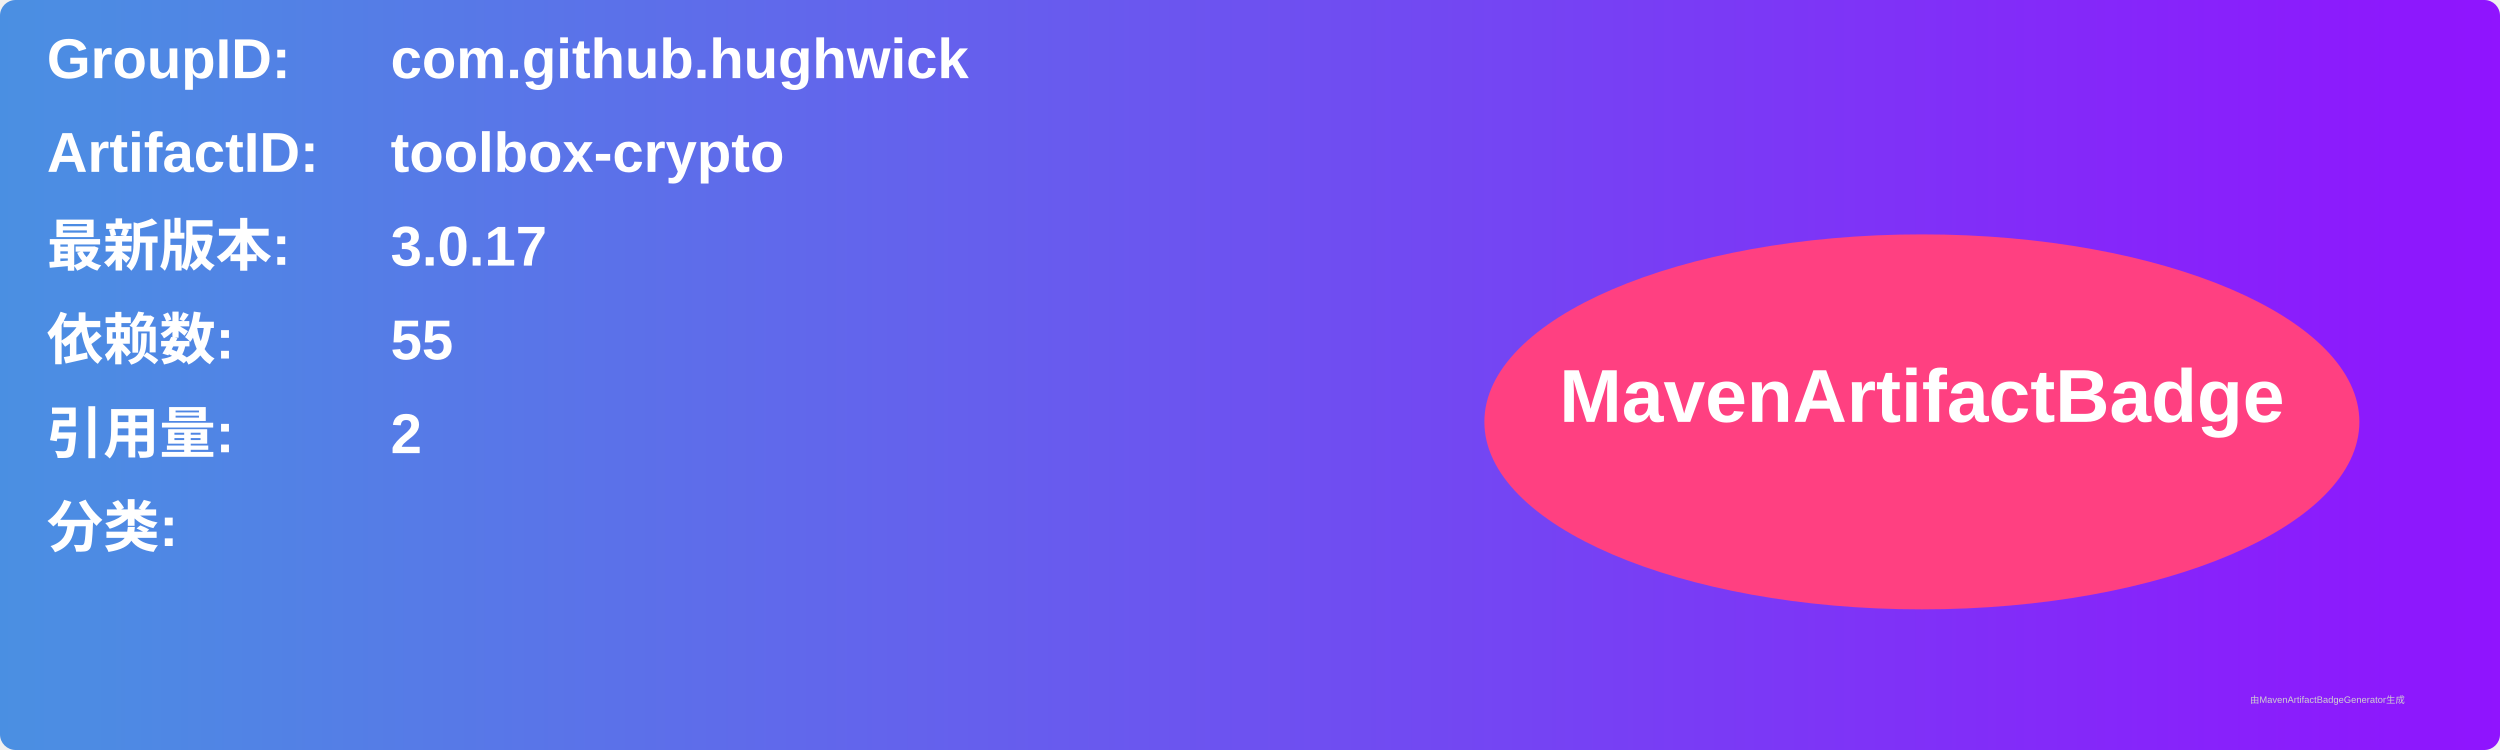
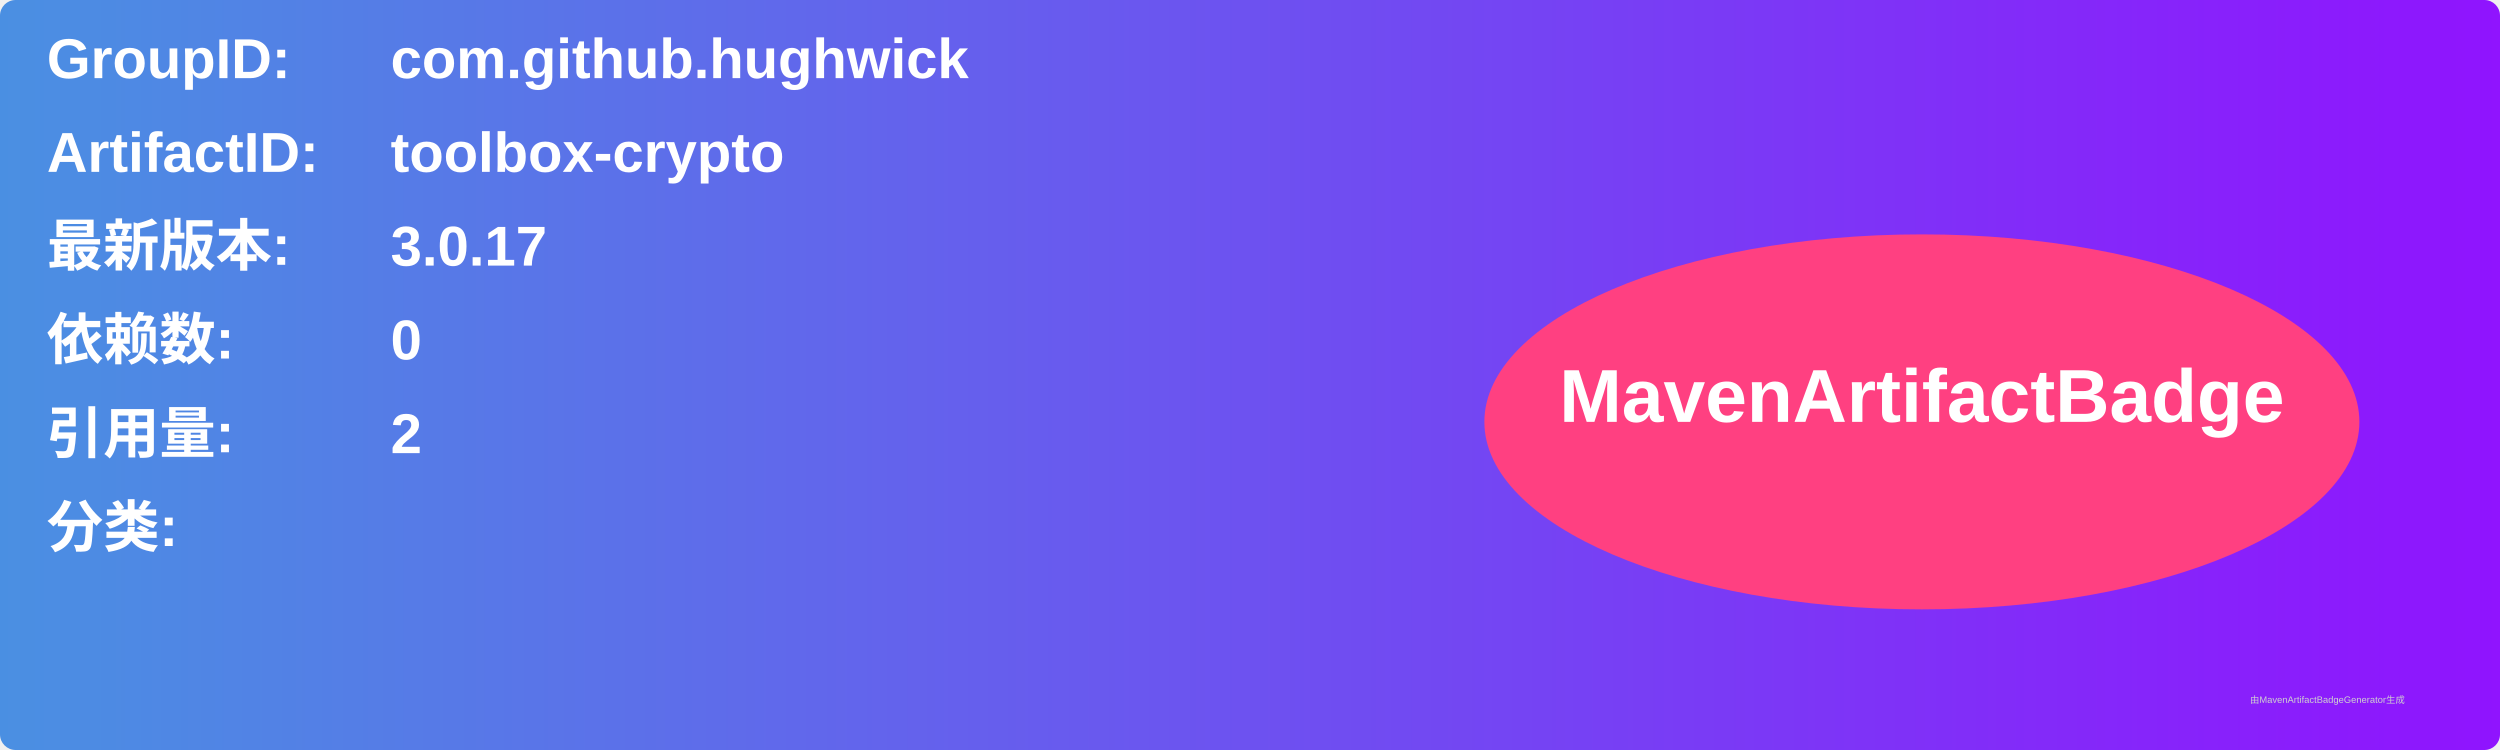
<svg xmlns="http://www.w3.org/2000/svg" width="800" height="240" viewBox="0 0 800 240">
  <linearGradient id="grad" x1="0%" y1="0%" x2="100%" y2="0%">
    <stop offset="0%" stop-color="#4a90e2" />
    <stop offset="100%" stop-color="#9013fe" />
  </linearGradient>
  <rect width="100%" height="100%" rx="5" ry="5" fill="url(#grad)" />
  <g transform="translate(15, 15)">
    <text x="0" y="10" font-family="Arial" font-size="18" fill="white" font-weight="bold" width="260">GroupID:</text>
    <text x="110" y="10" font-family="Arial" font-size="18" fill="white" font-weight="bold" width="460">com.github.hughwick</text>
    <text x="0" y="40" font-family="Arial" font-size="18" fill="white" font-weight="bold" width="260">ArtifactID:</text>
    <text x="110" y="40" font-family="Arial" font-size="18" fill="white" font-weight="bold" width="460">toolbox-crypto</text>
    <text x="0" y="70" font-family="Arial" font-size="18" fill="white" font-weight="bold">最新版本:</text>
    <text x="110" y="70" font-family="Arial" font-size="18" fill="white" font-weight="bold">
      <tspan font-weight="bold">3.0.17</tspan>
    </text>
    <text x="0" y="100" font-family="Arial" font-size="18" fill="white" font-weight="bold">依赖数: </text>
    <text x="110" y="100" font-family="Arial" font-size="18" fill="white">
-       <tspan font-weight="bold">55</tspan>
+       <tspan font-weight="bold">0</tspan>
    </text>
    <text x="0" y="130" font-family="Arial" font-size="18" fill="white" font-weight="bold">引用量: </text>
    <text x="110" y="130" font-family="Arial" font-size="18" fill="white">
      <tspan font-weight="bold">2</tspan>
    </text>
    <text x="0" y="160" font-family="Arial" font-size="18" fill="white" font-weight="bold">分类:</text>
    <text x="10" y="190" font-family="Arial" font-size="10" fill="white">
      <tspan font-weight="bold" />
    </text>
    <ellipse cx="600" cy="120" rx="140" ry="60" fill="#ff4081" />
    <text x="600" y="120" text-anchor="middle" font-family="Arial" font-size="24" fill="white" font-weight="bold">MavenArtifactBadge</text>
  </g>
  <text x="720" y="225" font-family="Arial" font-size="3" fill="#d0d0d0">由MavenArtifactBadgeGenerator生成</text>
</svg>
